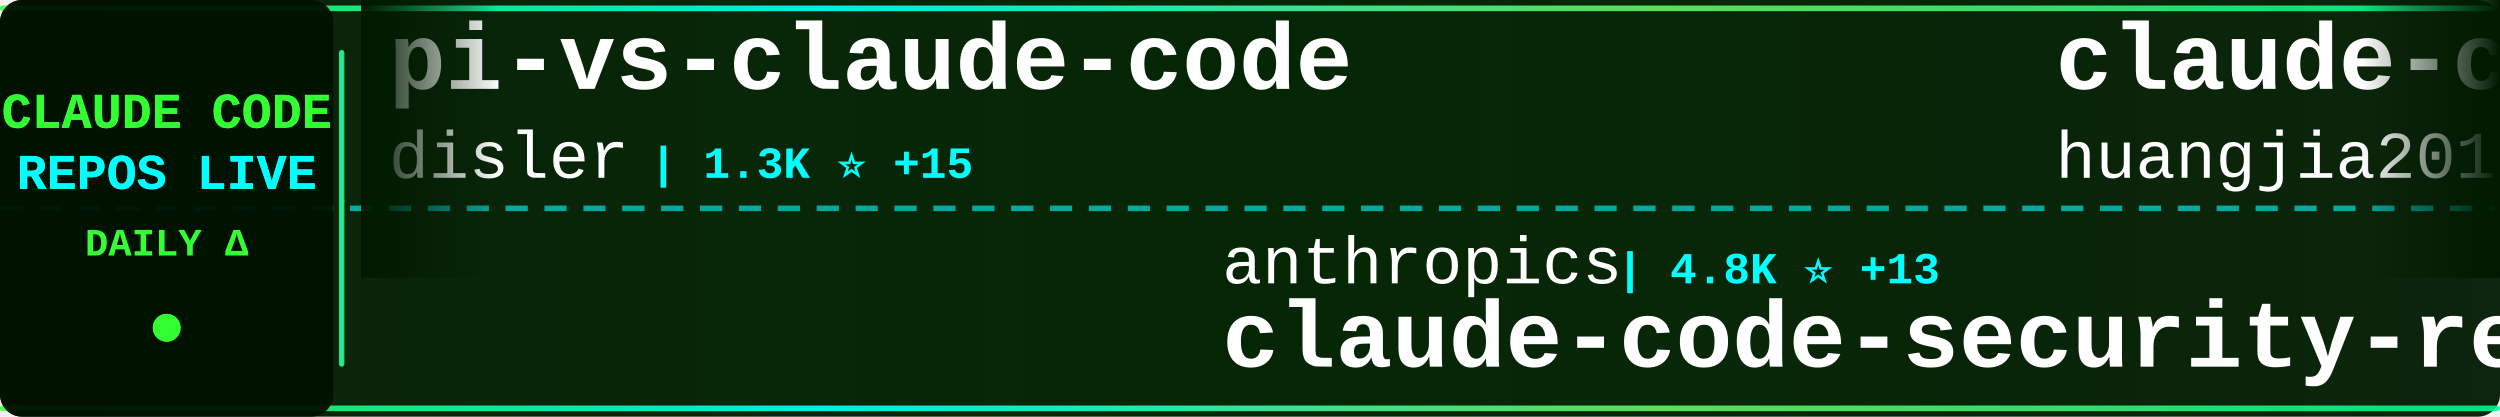
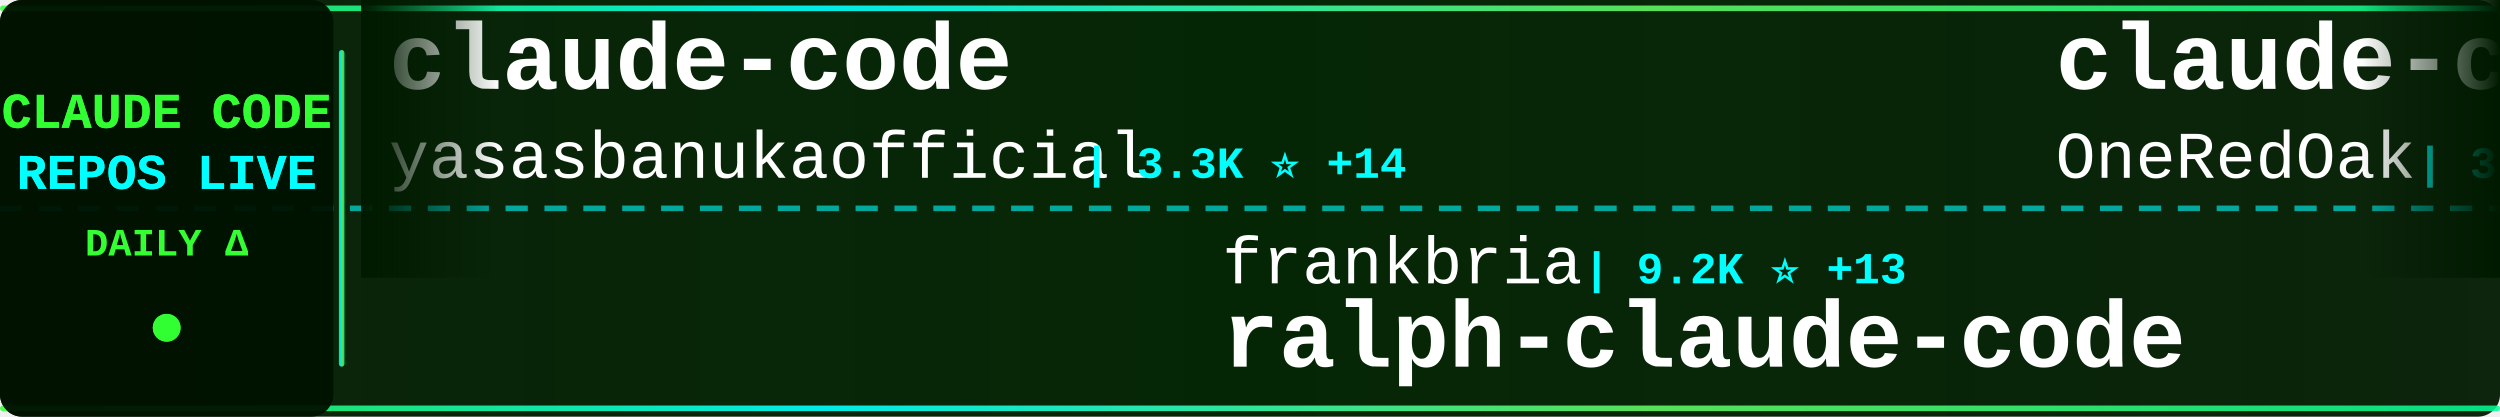
<svg xmlns="http://www.w3.org/2000/svg" width="900" height="150">
  <defs>
    <linearGradient id="tickerBg" x1="0%" y1="0%" x2="100%" y2="0%">
      <stop offset="0%" style="stop-color:#001a00;stop-opacity:0.95" />
      <stop offset="50%" style="stop-color:#002200;stop-opacity:0.98" />
      <stop offset="100%" style="stop-color:#001a00;stop-opacity:0.95" />
    </linearGradient>
    <linearGradient id="borderGrad" x1="0%" y1="0%" x2="100%" y2="0%">
      <stop offset="0%" style="stop-color:#33ff33;stop-opacity:0.85">
        <animate attributeName="stop-opacity" values="0.85;1;0.85" dur="2s" repeatCount="indefinite" />
      </stop>
      <stop offset="33%" style="stop-color:#00ffff;stop-opacity:0.9">
        <animate attributeName="stop-opacity" values="0.9;1;0.9" dur="2.2s" repeatCount="indefinite" />
      </stop>
      <stop offset="66%" style="stop-color:#66ff66;stop-opacity:0.85">
        <animate attributeName="stop-opacity" values="0.85;1;0.85" dur="1.8s" repeatCount="indefinite" />
      </stop>
      <stop offset="100%" style="stop-color:#00ff99;stop-opacity:0.85">
        <animate attributeName="stop-opacity" values="0.85;1;0.85" dur="2s" repeatCount="indefinite" />
      </stop>
    </linearGradient>
    <filter id="textGlow">
      <feGaussianBlur stdDeviation="0.1" result="coloredBlur" />
      <feMerge>
        <feMergeNode in="coloredBlur" />
        <feMergeNode in="SourceGraphic" />
      </feMerge>
    </filter>
    <filter id="metricGlow">
      <feGaussianBlur stdDeviation="0.2" result="coloredBlur" />
      <feMerge>
        <feMergeNode in="coloredBlur" />
        <feMergeNode in="SourceGraphic" />
      </feMerge>
    </filter>
    <linearGradient id="leftFade" x1="0%" y1="0%" x2="100%" y2="0%">
      <stop offset="0%" style="stop-color:#001a00;stop-opacity:1" />
      <stop offset="100%" style="stop-color:#001a00;stop-opacity:0" />
    </linearGradient>
    <linearGradient id="rightFade" x1="0%" y1="0%" x2="100%" y2="0%">
      <stop offset="0%" style="stop-color:#001a00;stop-opacity:0" />
      <stop offset="100%" style="stop-color:#001a00;stop-opacity:1" />
    </linearGradient>
  </defs>
  <rect width="900" height="150" fill="url(#tickerBg)" rx="8" />
  <rect x="0" y="2" width="900" height="2" fill="url(#borderGrad)" rx="1" />
  <rect x="0" y="146" width="900" height="2" fill="url(#borderGrad)" rx="1" />
  <line x1="0" y1="75" x2="900" y2="75" stroke="#00ffff" stroke-width="2" stroke-dasharray="8 6" opacity="0.6" />
  <rect x="0" y="0" width="120" height="150" fill="#001100" opacity="0.95" rx="8" />
  <text x="60" y="46" font-family="'Courier New', monospace" font-size="18" font-weight="bold" fill="#33ff33" text-anchor="middle" filter="url(#textGlow)">
    CLAUDE CODE
  </text>
  <text x="60" y="68" font-family="'Courier New', monospace" font-size="18" font-weight="bold" fill="#00ffff" text-anchor="middle" filter="url(#textGlow)">
    REPOS LIVE
  </text>
  <text x="60" y="92" font-family="'Courier New', monospace" font-size="14" font-weight="bold" fill="#33ff33" text-anchor="middle">
    DAILY Δ
  </text>
  <circle cx="60" cy="118" r="5" fill="#33ff33" filter="url(#metricGlow)">
    <animate attributeName="r" values="4;6;4" dur="1.5s" repeatCount="indefinite" />
    <animate attributeName="opacity" values="0.6;1;0.6" dur="1.5s" repeatCount="indefinite" />
  </circle>
  <rect x="122" y="18" width="2" height="114" fill="url(#borderGrad)" rx="1" />
  <clipPath id="tickerClip">
    <rect x="130" y="0" width="770" height="150" />
  </clipPath>
  <g clip-path="url(#tickerClip)">
    <g id="tickerItems">
      <animateTransform attributeName="transform" attributeType="XML" type="translate" from="0 0" to="-3000 0" dur="54s" repeatCount="indefinite" />
      <g transform="translate(0, 0)">
-         <text x="140" y="32" font-family="'Courier New', monospace" font-size="34" font-weight="bold" fill="#ffffff">pi-vs-claude-code</text>
-         <text x="140" y="64" font-family="'Courier New', monospace" font-size="24" font-weight="normal" fill="#ffffff" opacity="1.0">disler</text>
-         <text x="234" y="64" font-family="'Courier New', monospace" font-size="16" font-weight="bold" fill="#00ffff"> | 1.3K ⭐ +15</text>
+         <text x="140" y="32" font-family="'Courier New', monospace" font-size="34" font-weight="bold" fill="#ffffff">claude-code</text>
+         <text x="140" y="64" font-family="'Courier New', monospace" font-size="24" font-weight="normal" fill="#ffffff" opacity="1.0">yasasbanukaofficial</text>
+         <text x="390" y="64" font-family="'Courier New', monospace" font-size="16" font-weight="bold" fill="#00ffff"> | 3.3K ⭐ +14</text>
      </g>
      <g transform="translate(300, 0)">
-         <text x="140" y="102" font-family="'Courier New', monospace" font-size="24" font-weight="normal" fill="#ffffff" opacity="1.0">anthropics</text>
-         <text x="282" y="102" font-family="'Courier New', monospace" font-size="16" font-weight="bold" fill="#00ffff"> | 4.8K ⭐ +13</text>
-         <text x="140" y="132" font-family="'Courier New', monospace" font-size="34" font-weight="bold" fill="#ffffff">claude-code-security-rev...</text>
+         <text x="140" y="102" font-family="'Courier New', monospace" font-size="24" font-weight="normal" fill="#ffffff" opacity="1.0">frankbria</text>
+         <text x="270" y="102" font-family="'Courier New', monospace" font-size="16" font-weight="bold" fill="#00ffff"> | 9.2K ⭐ +13</text>
+         <text x="140" y="132" font-family="'Courier New', monospace" font-size="34" font-weight="bold" fill="#ffffff">ralph-claude-code</text>
      </g>
      <g transform="translate(600, 0)">
-         <text x="140" y="32" font-family="'Courier New', monospace" font-size="34" font-weight="bold" fill="#ffffff">claude-code-engineering</text>
-         <text x="140" y="64" font-family="'Courier New', monospace" font-size="24" font-weight="normal" fill="#ffffff" opacity="1.0">huangjia2019</text>
-         <text x="306" y="64" font-family="'Courier New', monospace" font-size="16" font-weight="bold" fill="#00ffff"> | 715 ⭐ +9</text>
+         <text x="140" y="32" font-family="'Courier New', monospace" font-size="34" font-weight="bold" fill="#ffffff">claude-code-workflows</text>
+         <text x="140" y="64" font-family="'Courier New', monospace" font-size="24" font-weight="normal" fill="#ffffff" opacity="1.0">OneRedOak</text>
+         <text x="270" y="64" font-family="'Courier New', monospace" font-size="16" font-weight="bold" fill="#00ffff"> | 3.8K ⭐ +1</text>
      </g>
      <g transform="translate(900, 0)">
-         <text x="140" y="102" font-family="'Courier New', monospace" font-size="24" font-weight="normal" fill="#ffffff" opacity="1.0">tanbiralam</text>
-         <text x="282" y="102" font-family="'Courier New', monospace" font-size="16" font-weight="bold" fill="#00ffff"> | 1.8K ⭐ +9</text>
+         <text x="140" y="102" font-family="'Courier New', monospace" font-size="24" font-weight="normal" fill="#ffffff" opacity="1.0">RishabhK103</text>
+         <text x="294" y="102" font-family="'Courier New', monospace" font-size="16" font-weight="bold" fill="#00ffff"> | 85 ⭐ +1</text>
        <text x="140" y="132" font-family="'Courier New', monospace" font-size="34" font-weight="bold" fill="#ffffff">claude-code</text>
      </g>
      <g transform="translate(1200, 0)">
-         <text x="140" y="32" font-family="'Courier New', monospace" font-size="34" font-weight="bold" fill="#ffffff">my-claude-code-setup</text>
-         <text x="140" y="64" font-family="'Courier New', monospace" font-size="24" font-weight="normal" fill="#ffffff" opacity="1.0">centminmod</text>
-         <text x="282" y="64" font-family="'Courier New', monospace" font-size="16" font-weight="bold" fill="#00ffff"> | 2.4K ⭐ +5</text>
+         <text x="140" y="32" font-family="'Courier New', monospace" font-size="34" font-weight="bold" fill="#ffffff">Claude-code</text>
+         <text x="140" y="64" font-family="'Courier New', monospace" font-size="24" font-weight="normal" fill="#ffffff" opacity="1.0">zstmfhy</text>
+         <text x="246" y="64" font-family="'Courier New', monospace" font-size="16" font-weight="bold" fill="#00ffff"> | 190 ⭐</text>
      </g>
      <g transform="translate(1500, 0)">
-         <text x="140" y="102" font-family="'Courier New', monospace" font-size="24" font-weight="normal" fill="#ffffff" opacity="1.0">JrCx7scC</text>
-         <text x="258" y="102" font-family="'Courier New', monospace" font-size="16" font-weight="bold" fill="#00ffff"> | 369 ⭐</text>
-         <text x="140" y="132" font-family="'Courier New', monospace" font-size="34" font-weight="bold" fill="#ffffff">claude-code-source</text>
+         <text x="140" y="102" font-family="'Courier New', monospace" font-size="24" font-weight="normal" fill="#ffffff" opacity="1.0">anthropics</text>
+         <text x="282" y="102" font-family="'Courier New', monospace" font-size="16" font-weight="bold" fill="#00ffff"> | 4.9K ⭐ +14</text>
+         <text x="140" y="132" font-family="'Courier New', monospace" font-size="34" font-weight="bold" fill="#ffffff">claude-code-security-rev...</text>
      </g>
      <g transform="translate(1800, 0)">
-         <text x="140" y="32" font-family="'Courier New', monospace" font-size="34" font-weight="bold" fill="#ffffff">claude-coder</text>
-         <text x="140" y="64" font-family="'Courier New', monospace" font-size="24" font-weight="normal" fill="#ffffff" opacity="1.0">kodu-ai</text>
-         <text x="246" y="64" font-family="'Courier New', monospace" font-size="16" font-weight="bold" fill="#00ffff"> | 5.3K ⭐</text>
+         <text x="140" y="32" font-family="'Courier New', monospace" font-size="34" font-weight="bold" fill="#ffffff">Claude-Code-Usage-Monito...</text>
+         <text x="140" y="64" font-family="'Courier New', monospace" font-size="24" font-weight="normal" fill="#ffffff" opacity="1.0">Maciek-roboblog</text>
+         <text x="342" y="64" font-family="'Courier New', monospace" font-size="16" font-weight="bold" fill="#00ffff"> | 8.1K ⭐ +15</text>
      </g>
      <g transform="translate(2100, 0)">
-         <text x="140" y="102" font-family="'Courier New', monospace" font-size="24" font-weight="normal" fill="#ffffff" opacity="1.0">nicedreamzapp</text>
-         <text x="318" y="102" font-family="'Courier New', monospace" font-size="16" font-weight="bold" fill="#00ffff"> | 2.7K ⭐ +6</text>
-         <text x="140" y="132" font-family="'Courier New', monospace" font-size="34" font-weight="bold" fill="#ffffff">claude-code-local</text>
+         <text x="140" y="102" font-family="'Courier New', monospace" font-size="24" font-weight="normal" fill="#ffffff" opacity="1.0">tanbiralam</text>
+         <text x="282" y="102" font-family="'Courier New', monospace" font-size="16" font-weight="bold" fill="#00ffff"> | 1.8K ⭐ +4</text>
+         <text x="140" y="132" font-family="'Courier New', monospace" font-size="34" font-weight="bold" fill="#ffffff">claude-code</text>
      </g>
      <g transform="translate(2400, 0)">
-         <text x="140" y="32" font-family="'Courier New', monospace" font-size="34" font-weight="bold" fill="#ffffff">claude-code-from-scratch</text>
-         <text x="140" y="64" font-family="'Courier New', monospace" font-size="24" font-weight="normal" fill="#ffffff" opacity="1.0">Windy3f3f3f3f</text>
-         <text x="318" y="64" font-family="'Courier New', monospace" font-size="16" font-weight="bold" fill="#00ffff"> | 1.3K ⭐ +6</text>
+         <text x="140" y="32" font-family="'Courier New', monospace" font-size="34" font-weight="bold" fill="#ffffff">claude-code-cli</text>
+         <text x="140" y="64" font-family="'Courier New', monospace" font-size="24" font-weight="normal" fill="#ffffff" opacity="1.0">huangserva</text>
+         <text x="282" y="64" font-family="'Courier New', monospace" font-size="16" font-weight="bold" fill="#00ffff"> | 589 ⭐ +1</text>
      </g>
      <g transform="translate(2700, 0)">
-         <text x="140" y="102" font-family="'Courier New', monospace" font-size="24" font-weight="normal" fill="#ffffff" opacity="1.0">alejandrobalderas</text>
-         <text x="366" y="102" font-family="'Courier New', monospace" font-size="16" font-weight="bold" fill="#00ffff"> | 2.1K ⭐ +7</text>
-         <text x="140" y="132" font-family="'Courier New', monospace" font-size="34" font-weight="bold" fill="#ffffff">claude-code-from-source</text>
+         <text x="140" y="102" font-family="'Courier New', monospace" font-size="24" font-weight="normal" fill="#ffffff" opacity="1.0">LING71671</text>
+         <text x="270" y="102" font-family="'Courier New', monospace" font-size="16" font-weight="bold" fill="#00ffff"> | 867 ⭐ +3</text>
+         <text x="140" y="132" font-family="'Courier New', monospace" font-size="34" font-weight="bold" fill="#ffffff">Open-ClaudeCode</text>
      </g>
      <g transform="translate(3000, 0)">
-         <text x="140" y="32" font-family="'Courier New', monospace" font-size="34" font-weight="bold" fill="#ffffff">pi-vs-claude-code</text>
-         <text x="140" y="64" font-family="'Courier New', monospace" font-size="24" font-weight="normal" fill="#ffffff" opacity="1.0">disler</text>
-         <text x="234" y="64" font-family="'Courier New', monospace" font-size="16" font-weight="bold" fill="#00ffff"> | 1.3K ⭐ +15</text>
+         <text x="140" y="32" font-family="'Courier New', monospace" font-size="34" font-weight="bold" fill="#ffffff">claude-code</text>
+         <text x="140" y="64" font-family="'Courier New', monospace" font-size="24" font-weight="normal" fill="#ffffff" opacity="1.0">yasasbanukaofficial</text>
+         <text x="390" y="64" font-family="'Courier New', monospace" font-size="16" font-weight="bold" fill="#00ffff"> | 3.3K ⭐ +14</text>
      </g>
      <g transform="translate(3300, 0)">
-         <text x="140" y="102" font-family="'Courier New', monospace" font-size="24" font-weight="normal" fill="#ffffff" opacity="1.0">anthropics</text>
-         <text x="282" y="102" font-family="'Courier New', monospace" font-size="16" font-weight="bold" fill="#00ffff"> | 4.8K ⭐ +13</text>
-         <text x="140" y="132" font-family="'Courier New', monospace" font-size="34" font-weight="bold" fill="#ffffff">claude-code-security-rev...</text>
+         <text x="140" y="102" font-family="'Courier New', monospace" font-size="24" font-weight="normal" fill="#ffffff" opacity="1.0">frankbria</text>
+         <text x="270" y="102" font-family="'Courier New', monospace" font-size="16" font-weight="bold" fill="#00ffff"> | 9.2K ⭐ +13</text>
+         <text x="140" y="132" font-family="'Courier New', monospace" font-size="34" font-weight="bold" fill="#ffffff">ralph-claude-code</text>
      </g>
      <g transform="translate(3600, 0)">
-         <text x="140" y="32" font-family="'Courier New', monospace" font-size="34" font-weight="bold" fill="#ffffff">claude-code-engineering</text>
-         <text x="140" y="64" font-family="'Courier New', monospace" font-size="24" font-weight="normal" fill="#ffffff" opacity="1.0">huangjia2019</text>
-         <text x="306" y="64" font-family="'Courier New', monospace" font-size="16" font-weight="bold" fill="#00ffff"> | 715 ⭐ +9</text>
+         <text x="140" y="32" font-family="'Courier New', monospace" font-size="34" font-weight="bold" fill="#ffffff">claude-code-workflows</text>
+         <text x="140" y="64" font-family="'Courier New', monospace" font-size="24" font-weight="normal" fill="#ffffff" opacity="1.0">OneRedOak</text>
+         <text x="270" y="64" font-family="'Courier New', monospace" font-size="16" font-weight="bold" fill="#00ffff"> | 3.8K ⭐ +1</text>
      </g>
      <g transform="translate(3900, 0)">
-         <text x="140" y="102" font-family="'Courier New', monospace" font-size="24" font-weight="normal" fill="#ffffff" opacity="1.0">tanbiralam</text>
-         <text x="282" y="102" font-family="'Courier New', monospace" font-size="16" font-weight="bold" fill="#00ffff"> | 1.8K ⭐ +9</text>
+         <text x="140" y="102" font-family="'Courier New', monospace" font-size="24" font-weight="normal" fill="#ffffff" opacity="1.0">RishabhK103</text>
+         <text x="294" y="102" font-family="'Courier New', monospace" font-size="16" font-weight="bold" fill="#00ffff"> | 85 ⭐ +1</text>
        <text x="140" y="132" font-family="'Courier New', monospace" font-size="34" font-weight="bold" fill="#ffffff">claude-code</text>
      </g>
    </g>
  </g>
  <rect x="130" y="0" width="50" height="100" fill="url(#leftFade)" />
  <rect x="850" y="0" width="50" height="100" fill="url(#rightFade)" />
</svg>
